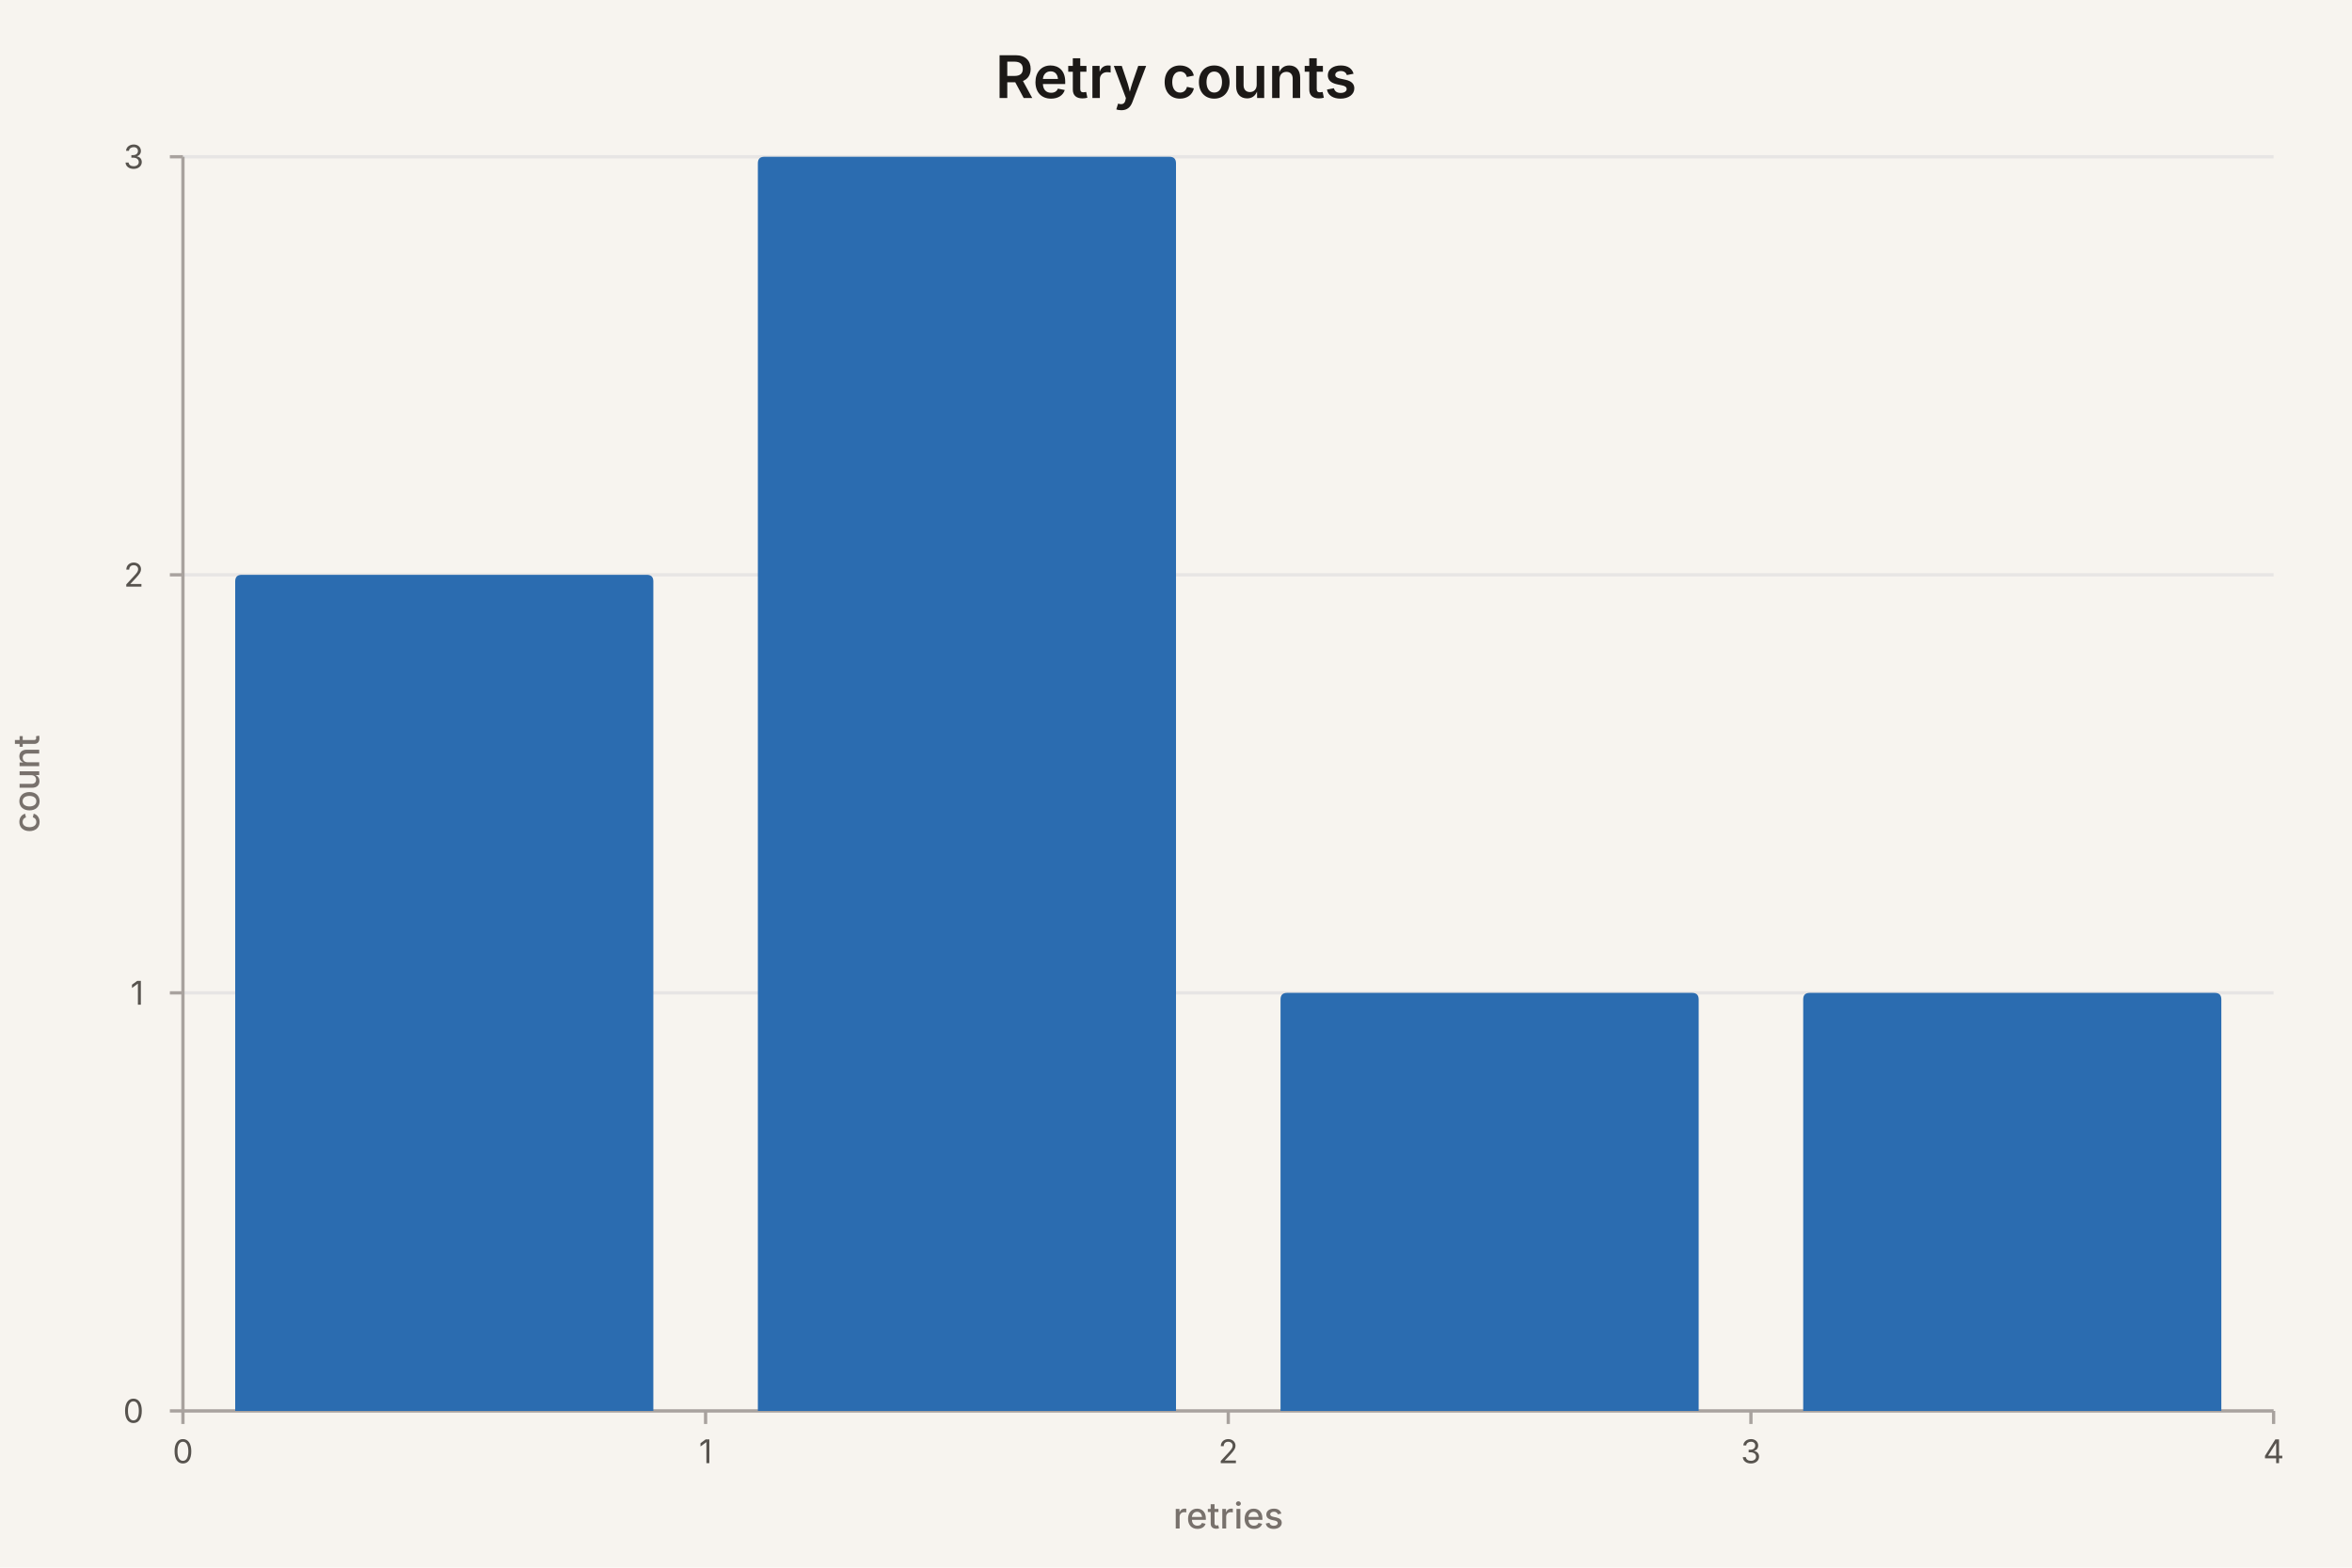
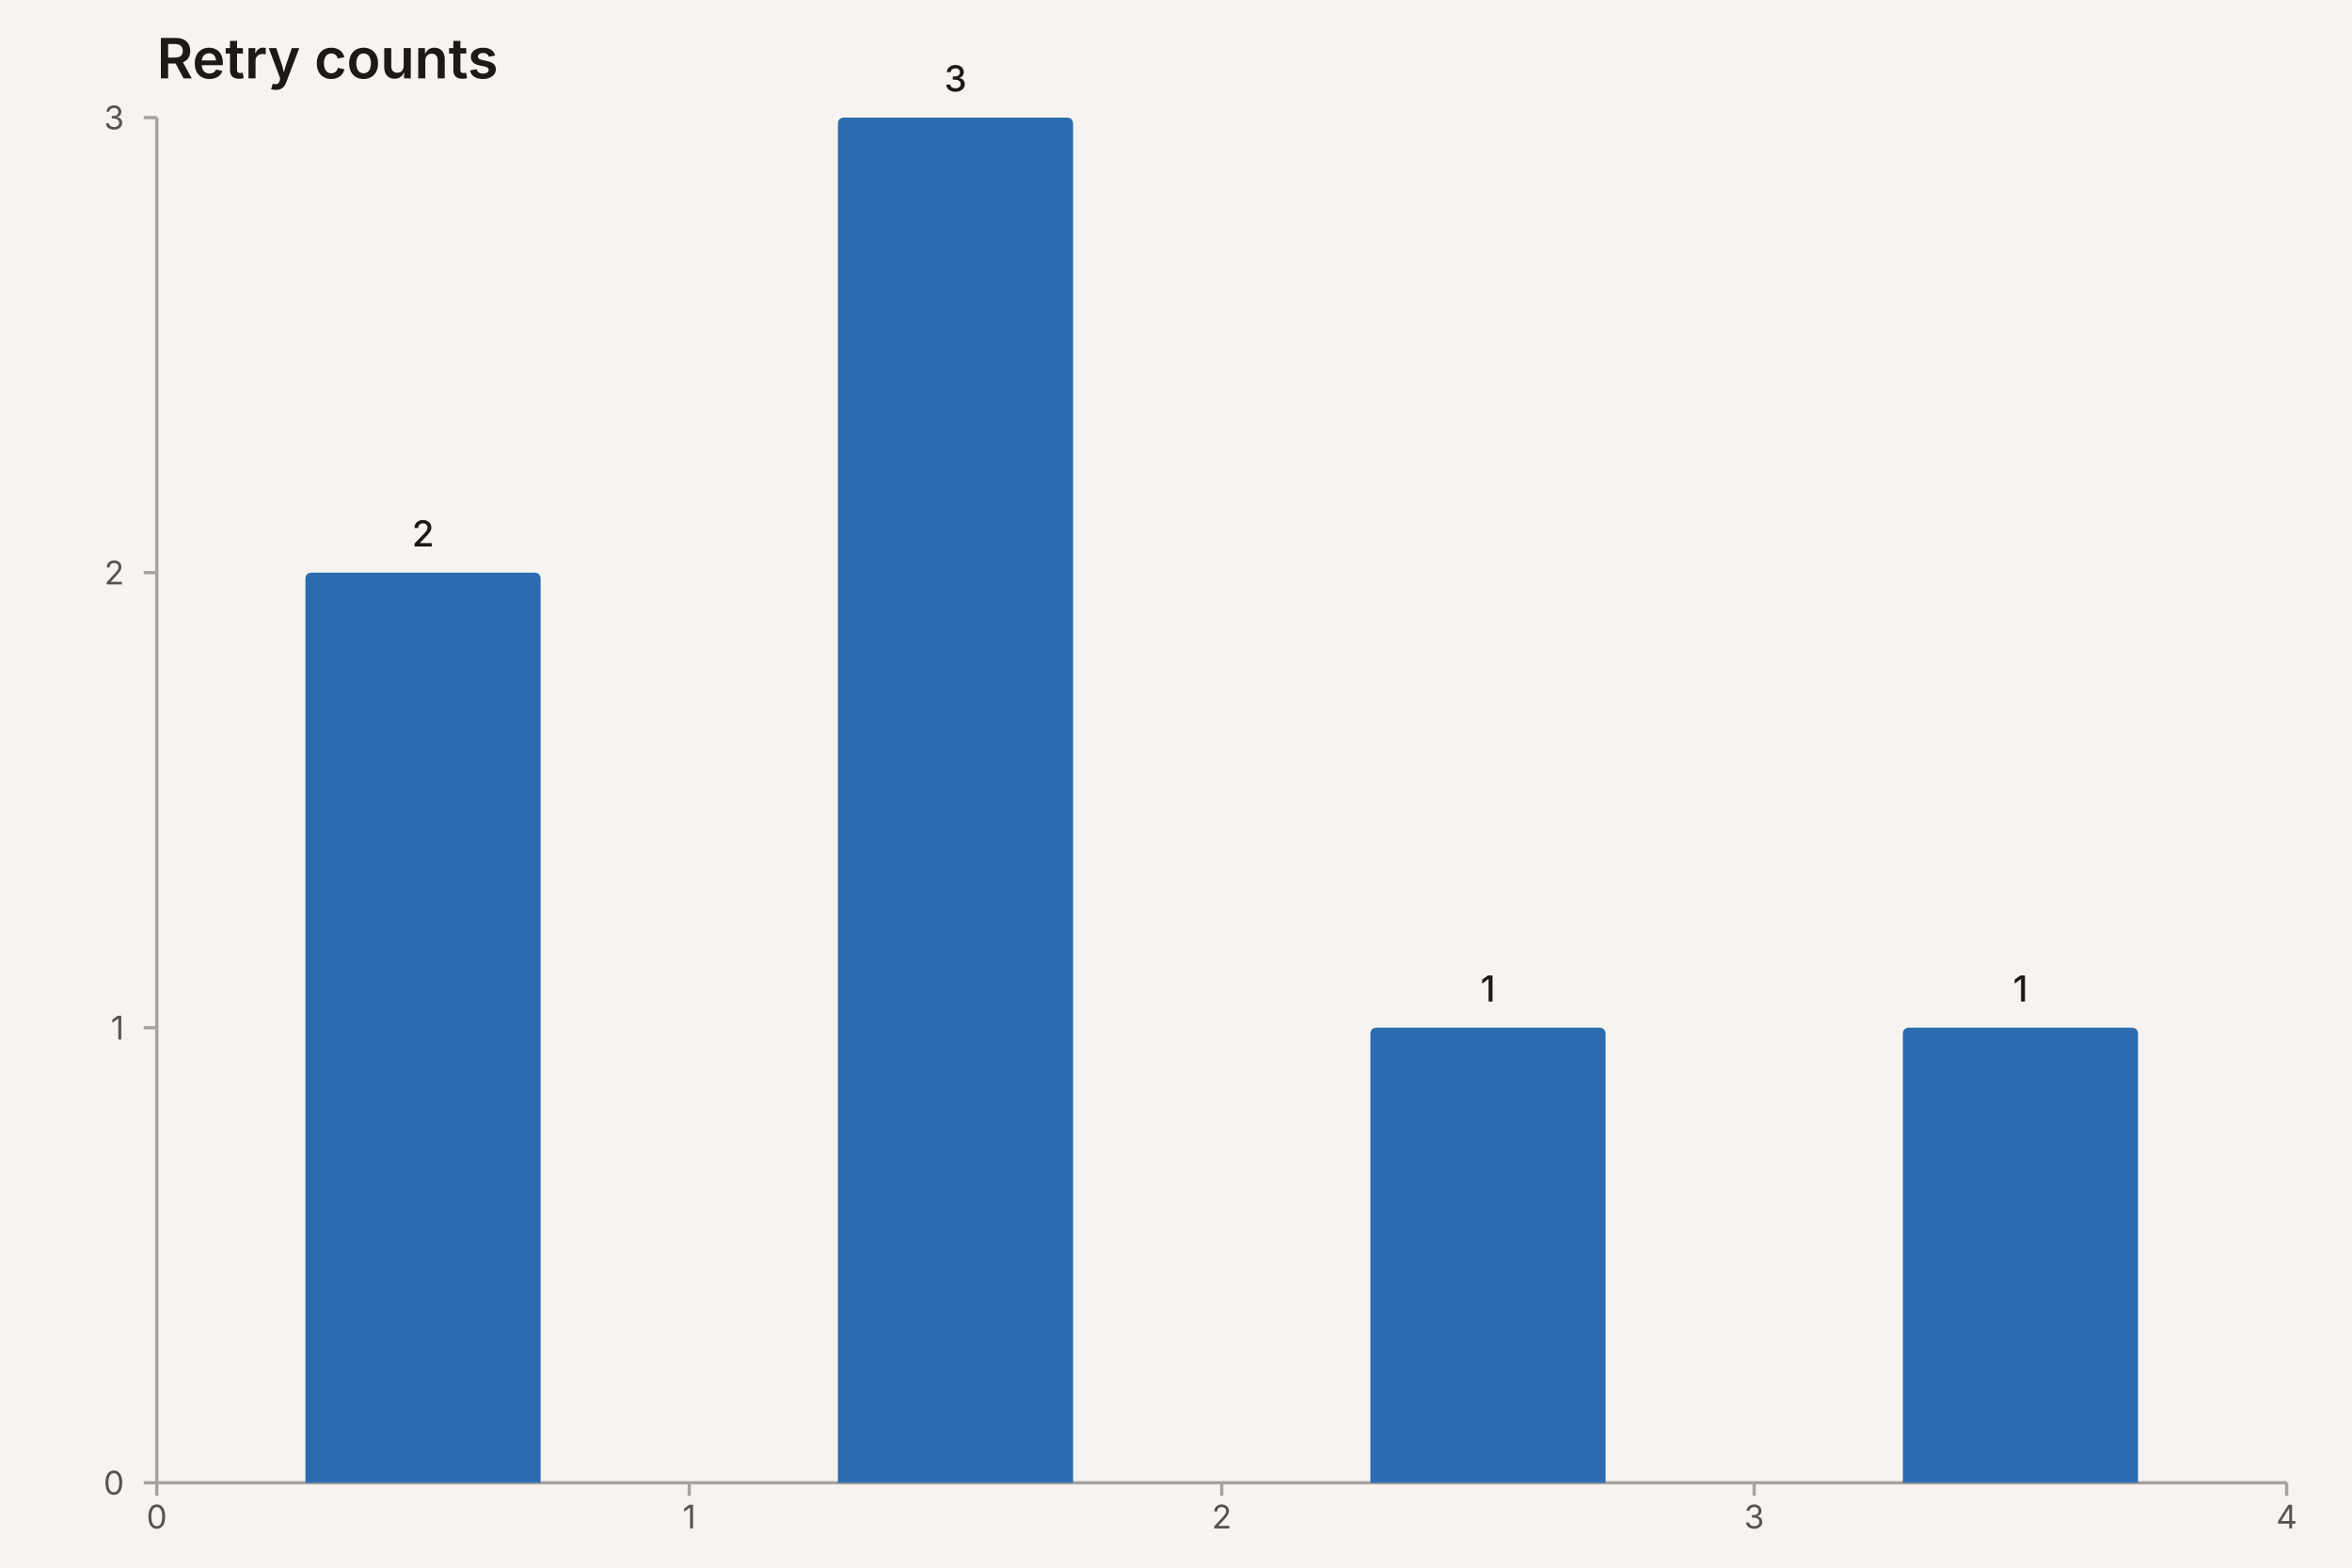
<svg xmlns="http://www.w3.org/2000/svg" width="720" height="480" viewBox="0 0 720 480" role="img" aria-label="hist chart: Retry counts, 7 rows" aria-labelledby="mv-30825b4c8866fce5-title" aria-describedby="mv-30825b4c8866fce5-desc" data-markvis="2" data-chart-type="hist" data-id="mv-30825b4c8866fce5" font-family="ui-sans-serif, system-ui, -apple-system, &quot;Segoe UI&quot;, sans-serif" font-size="12" fill="#1C1917">
  <rect width="100%" height="100%" fill="#F7F4EF" />
-   <text x="360" y="30" text-anchor="middle" font-size="18" font-weight="600" fill="#1C1917">Retry counts</text>
-   <g fill="none" stroke="#E7E5E4" stroke-width="1">
-     <line x1="56" x2="696" y1="432" y2="432" />
-     <line x1="56" x2="696" y1="304" y2="304" />
-     <line x1="56" x2="696" y1="176" y2="176" />
-     <line x1="56" x2="696" y1="48" y2="48" />
+   <text x="48" y="24" text-anchor="start" font-size="17" font-weight="600" fill="#1C1917">Retry counts</text>
+   <path d="M48 36 L48 454 L700 454" fill="none" stroke="#A8A29E" stroke-width="1" />
+   <g fill="#57534E" font-size="10" font-weight="400">
+     <line x1="44" x2="48" y1="454" y2="454" stroke="#A8A29E" />
+     <text x="38" y="454" text-anchor="end" dominant-baseline="middle">0</text>
+     <line x1="44" x2="48" y1="314.67" y2="314.67" stroke="#A8A29E" />
+     <text x="38" y="314.67" text-anchor="end" dominant-baseline="middle">1</text>
+     <line x1="44" x2="48" y1="175.33" y2="175.33" stroke="#A8A29E" />
+     <text x="38" y="175.33" text-anchor="end" dominant-baseline="middle">2</text>
+     <line x1="44" x2="48" y1="36" y2="36" stroke="#A8A29E" />
+     <text x="38" y="36" text-anchor="end" dominant-baseline="middle">3</text>
+     <line x1="48" x2="48" y1="454" y2="458" stroke="#A8A29E" />
+     <text x="48" y="468" text-anchor="middle" font-size="10" data-full-label="0">0</text>
+     <line x1="211" x2="211" y1="454" y2="458" stroke="#A8A29E" />
+     <text x="211" y="468" text-anchor="middle" font-size="10" data-full-label="1">1</text>
+     <line x1="374" x2="374" y1="454" y2="458" stroke="#A8A29E" />
+     <text x="374" y="468" text-anchor="middle" font-size="10" data-full-label="2">2</text>
+     <line x1="537" x2="537" y1="454" y2="458" stroke="#A8A29E" />
+     <text x="537" y="468" text-anchor="middle" font-size="10" data-full-label="3">3</text>
+     <line x1="700" x2="700" y1="454" y2="458" stroke="#A8A29E" />
+     <text x="700" y="468" text-anchor="middle" font-size="10" data-full-label="4">4</text>
  </g>
-   <path d="M56 48 L56 432 L696 432" fill="none" stroke="#A8A29E" stroke-width="1" />
-   <g fill="#57534E" font-size="10" font-weight="400">
-     <line x1="52" x2="56" y1="432" y2="432" stroke="#A8A29E" />
-     <text x="44" y="432" text-anchor="end" dominant-baseline="middle">0</text>
-     <line x1="52" x2="56" y1="304" y2="304" stroke="#A8A29E" />
-     <text x="44" y="304" text-anchor="end" dominant-baseline="middle">1</text>
-     <line x1="52" x2="56" y1="176" y2="176" stroke="#A8A29E" />
-     <text x="44" y="176" text-anchor="end" dominant-baseline="middle">2</text>
-     <line x1="52" x2="56" y1="48" y2="48" stroke="#A8A29E" />
-     <text x="44" y="48" text-anchor="end" dominant-baseline="middle">3</text>
-     <line x1="56" x2="56" y1="432" y2="436" stroke="#A8A29E" />
-     <text x="56" y="448" text-anchor="middle" font-size="10" data-full-label="0">0</text>
-     <line x1="216" x2="216" y1="432" y2="436" stroke="#A8A29E" />
-     <text x="216" y="448" text-anchor="middle" font-size="10" data-full-label="1">1</text>
-     <line x1="376" x2="376" y1="432" y2="436" stroke="#A8A29E" />
-     <text x="376" y="448" text-anchor="middle" font-size="10" data-full-label="2">2</text>
-     <line x1="536" x2="536" y1="432" y2="436" stroke="#A8A29E" />
-     <text x="536" y="448" text-anchor="middle" font-size="10" data-full-label="3">3</text>
-     <line x1="696" x2="696" y1="432" y2="436" stroke="#A8A29E" />
-     <text x="696" y="448" text-anchor="middle" font-size="10" data-full-label="4">4</text>
+   <g>
+     <path d="M93.5 454 L93.5 177.33 Q93.5 175.33 95.5 175.33 L163.5 175.33 Q165.5 175.33 165.5 177.33 L165.5 454 Z" fill="#2B6CB0" data-bin-left="0" data-bin-right="1" data-weight="2" data-count="2" />
+     <path d="M256.5 454 L256.5 38 Q256.5 36 258.5 36 L326.5 36 Q328.5 36 328.5 38 L328.5 454 Z" fill="#2B6CB0" data-bin-left="1" data-bin-right="2" data-weight="3" data-count="3" />
+     <path d="M419.5 454 L419.5 316.67 Q419.5 314.67 421.5 314.67 L489.5 314.67 Q491.5 314.67 491.5 316.67 L491.5 454 Z" fill="#2B6CB0" data-bin-left="2" data-bin-right="3" data-weight="1" data-count="1" />
+     <path d="M582.5 454 L582.5 316.67 Q582.5 314.67 584.5 314.67 L652.5 314.67 Q654.5 314.67 654.5 316.67 L654.5 454 Z" fill="#2B6CB0" data-bin-left="3" data-bin-right="4" data-weight="1" data-count="1" />
  </g>
-   <text x="12" y="240" text-anchor="middle" font-size="11" font-weight="500" fill="#78716C" transform="rotate(-90 12 240)">count</text>
-   <text x="376" y="468" text-anchor="middle" font-size="11" font-weight="500" fill="#78716C">retries</text>
  <g>
-     <path d="M72 432 L72 178 Q72 176 74 176 L198 176 Q200 176 200 178 L200 432 Z" fill="#2B6CB0" data-bin-left="0" data-bin-right="1" data-weight="2" data-count="2" />
-     <path d="M232 432 L232 50 Q232 48 234 48 L358 48 Q360 48 360 50 L360 432 Z" fill="#2B6CB0" data-bin-left="1" data-bin-right="2" data-weight="3" data-count="3" />
-     <path d="M392 432 L392 306 Q392 304 394 304 L518 304 Q520 304 520 306 L520 432 Z" fill="#2B6CB0" data-bin-left="2" data-bin-right="3" data-weight="1" data-count="1" />
-     <path d="M552 432 L552 306 Q552 304 554 304 L678 304 Q680 304 680 306 L680 432 Z" fill="#2B6CB0" data-bin-left="3" data-bin-right="4" data-weight="1" data-count="1" />
+     <text x="129.5" y="167.33" text-anchor="middle" font-size="11" font-weight="500" fill="#1C1917" data-value-label="0–1">2</text>
+     <text x="292.5" y="28" text-anchor="middle" font-size="11" font-weight="500" fill="#1C1917" data-value-label="1–2">3</text>
+     <text x="455.5" y="306.67" text-anchor="middle" font-size="11" font-weight="500" fill="#1C1917" data-value-label="2–3">1</text>
+     <text x="618.5" y="306.67" text-anchor="middle" font-size="11" font-weight="500" fill="#1C1917" data-value-label="3–4">1</text>
  </g>
</svg>
